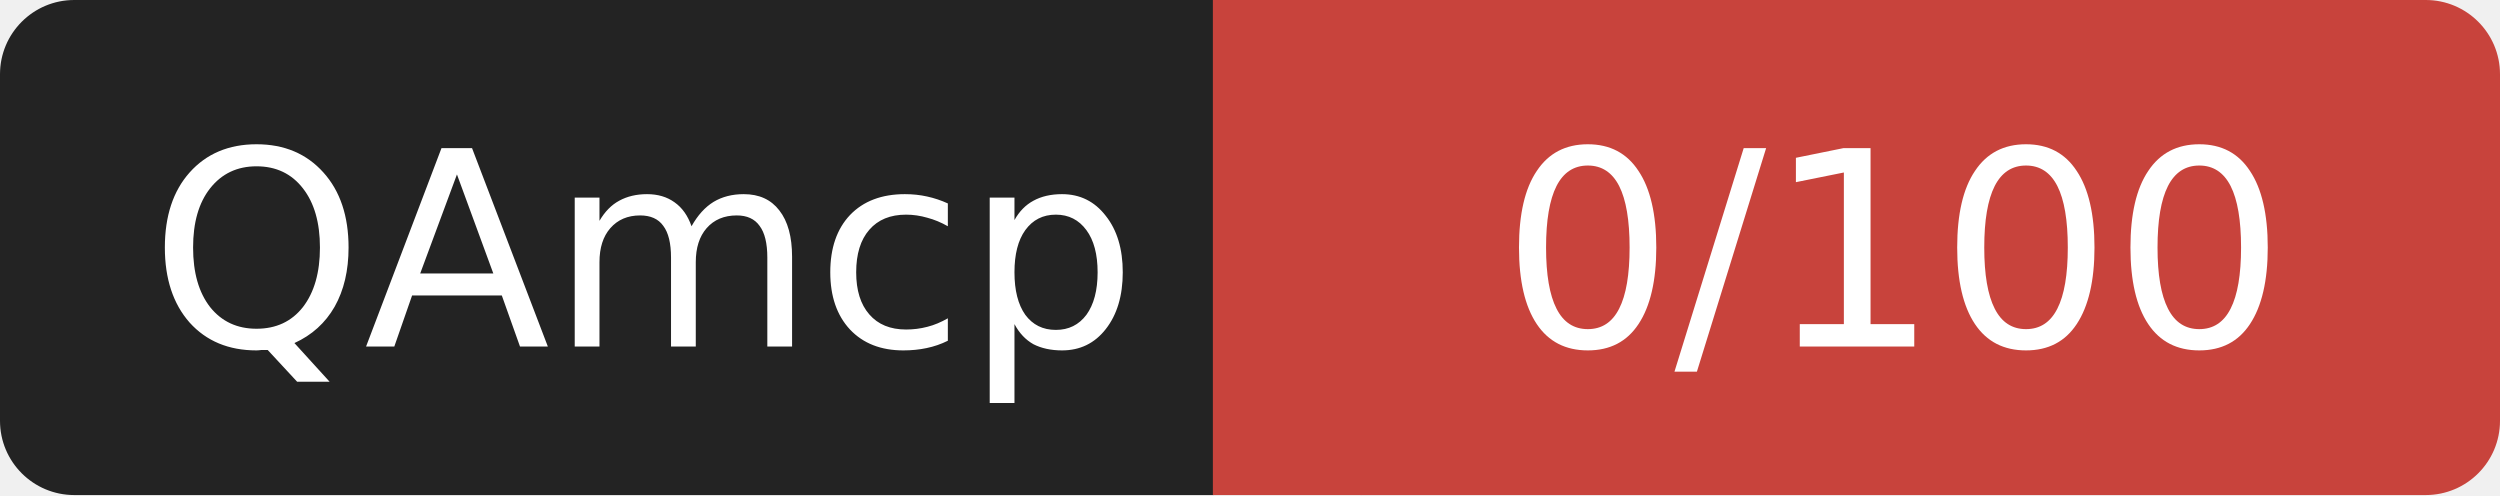
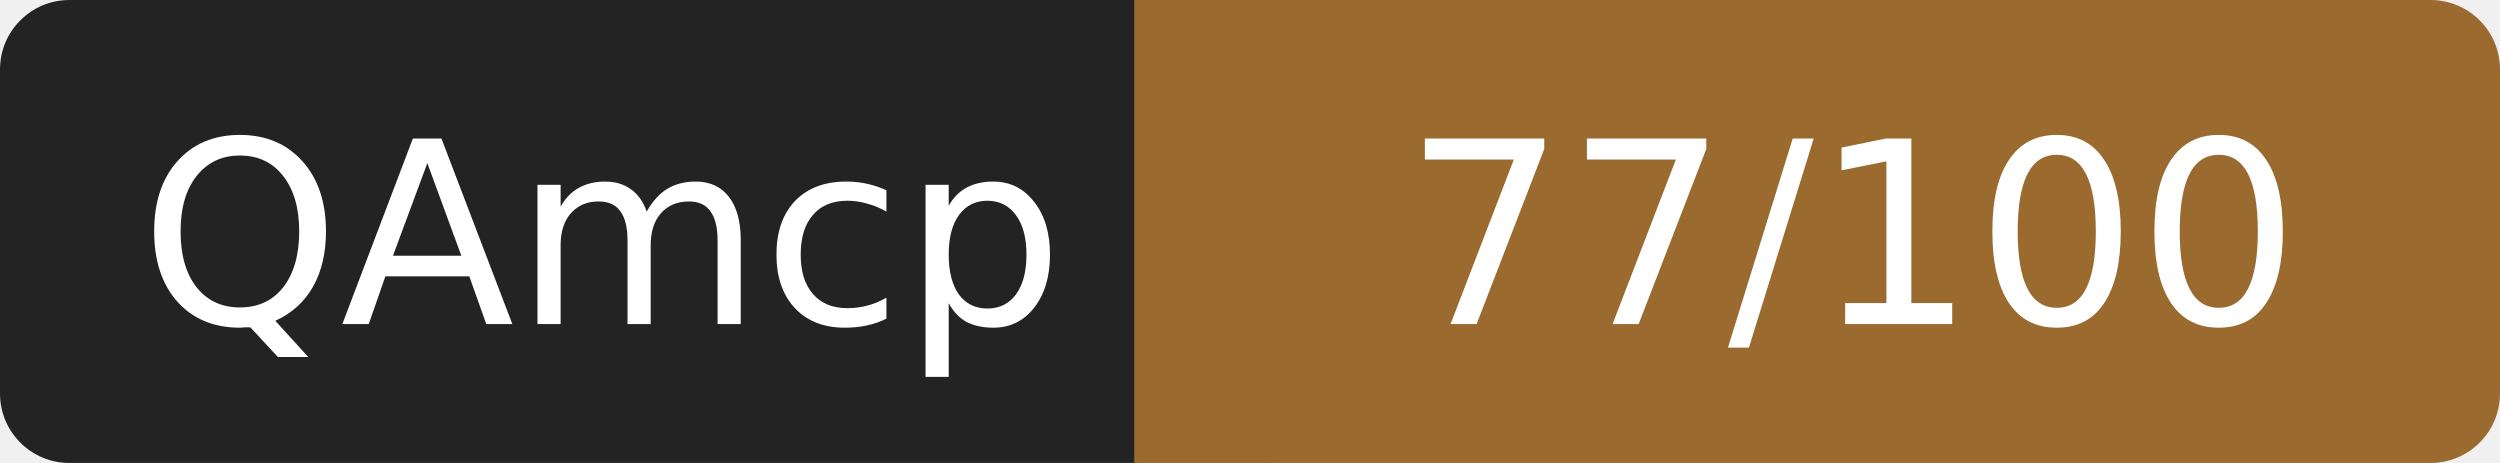
- <svg xmlns="http://www.w3.org/2000/svg" width="101" height="20" role="img" aria-label="QAmcp: 0/100">
+ <svg xmlns="http://www.w3.org/2000/svg" width="108" height="20" role="img" aria-label="QAmcp: 77/100">
  <rect width="52" height="20" rx="3" fill="#232323" />
-   <rect x="52" width="49" height="20" rx="3" fill="#c8433c" />
-   <rect x="49" width="6" height="20" fill="#c8433c" />
+   <rect x="52" width="56" height="20" rx="3" fill="#9a6a2f" />
+   <rect x="49" width="6" height="20" fill="#9a6a2f" />
  <g fill="#fff" font-family="Verdana,DejaVu Sans,sans-serif" font-size="11" text-anchor="middle">
    <text x="26" y="14">QAmcp</text>
-     <text x="76.5" y="14">0/100</text>
+     <text x="80" y="14">77/100</text>
  </g>
</svg>
